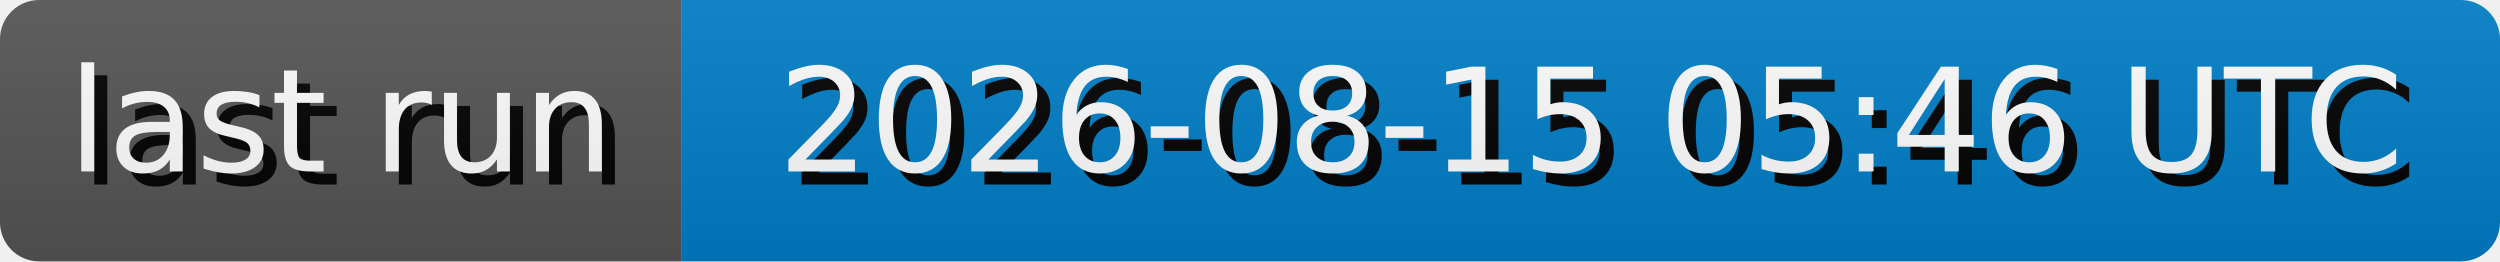
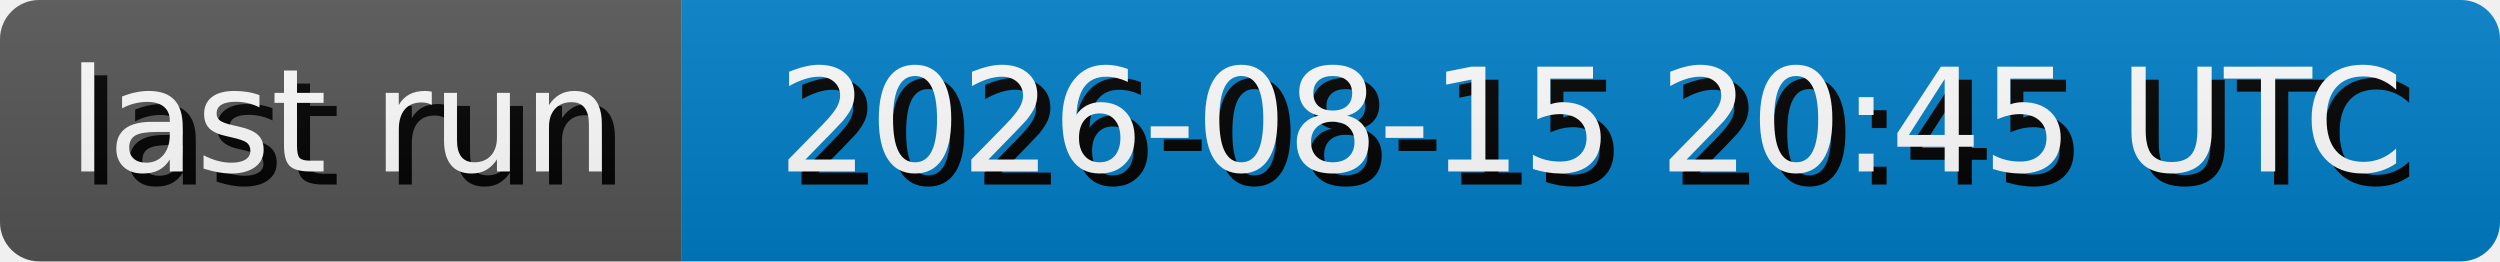
- <svg xmlns="http://www.w3.org/2000/svg" width="191.3" height="20" role="img" aria-label="last run: 2026-08-15 05:46 UTC">
+ <svg xmlns="http://www.w3.org/2000/svg" width="191.3" height="20" role="img" aria-label="last run: 2026-08-15 20:45 UTC">
  <style>
        rect {
            height: 20px;
        }

        text {
            text-rendering: geometricPrecision;
            dominant-baseline: middle;
            text-anchor: middle;
            font-family: Verdana,Geneva,DejaVu Sans,sans-serif;
            font-size: 110px;
            fill: #fff;
        }

        .shadow {
            transform: translate(10px, 10px);
            fill: #010101;
        }
    </style>
  <linearGradient id="s" x2="0" y2="100%">
    <stop offset="0" stop-color="#bbb" stop-opacity=".1" />
    <stop offset="1" stop-opacity=".1" />
  </linearGradient>
  <clipPath id="r">
    <rect width="100%" rx="3" fill="#fff" />
  </clipPath>
  <g clip-path="url(#r)">
    <g>
      <rect width="52.17" fill="#555" />
      <g transform="scale(.1)">
        <text x="260.85" y="100" textLength="421.7" class="shadow">last run</text>
        <text x="260.85" y="100" textLength="421.7">last run</text>
      </g>
    </g>
    <g transform="translate(52.17 0)">
      <rect width="139.13" fill="#007ec6" />
      <g transform="scale(.1)">
-         <text x="695.65" y="100" textLength="1291.3" class="shadow">2026-08-15 05:46 UTC</text>
-         <text x="695.65" y="100" textLength="1291.3">2026-08-15 05:46 UTC</text>
+         <text x="695.65" y="100" textLength="1291.3" class="shadow">2026-08-15 20:45 UTC</text>
+         <text x="695.65" y="100" textLength="1291.3">2026-08-15 20:45 UTC</text>
      </g>
    </g>
    <rect width="100%" height="100%" fill="url(#s)" />
  </g>
</svg>
